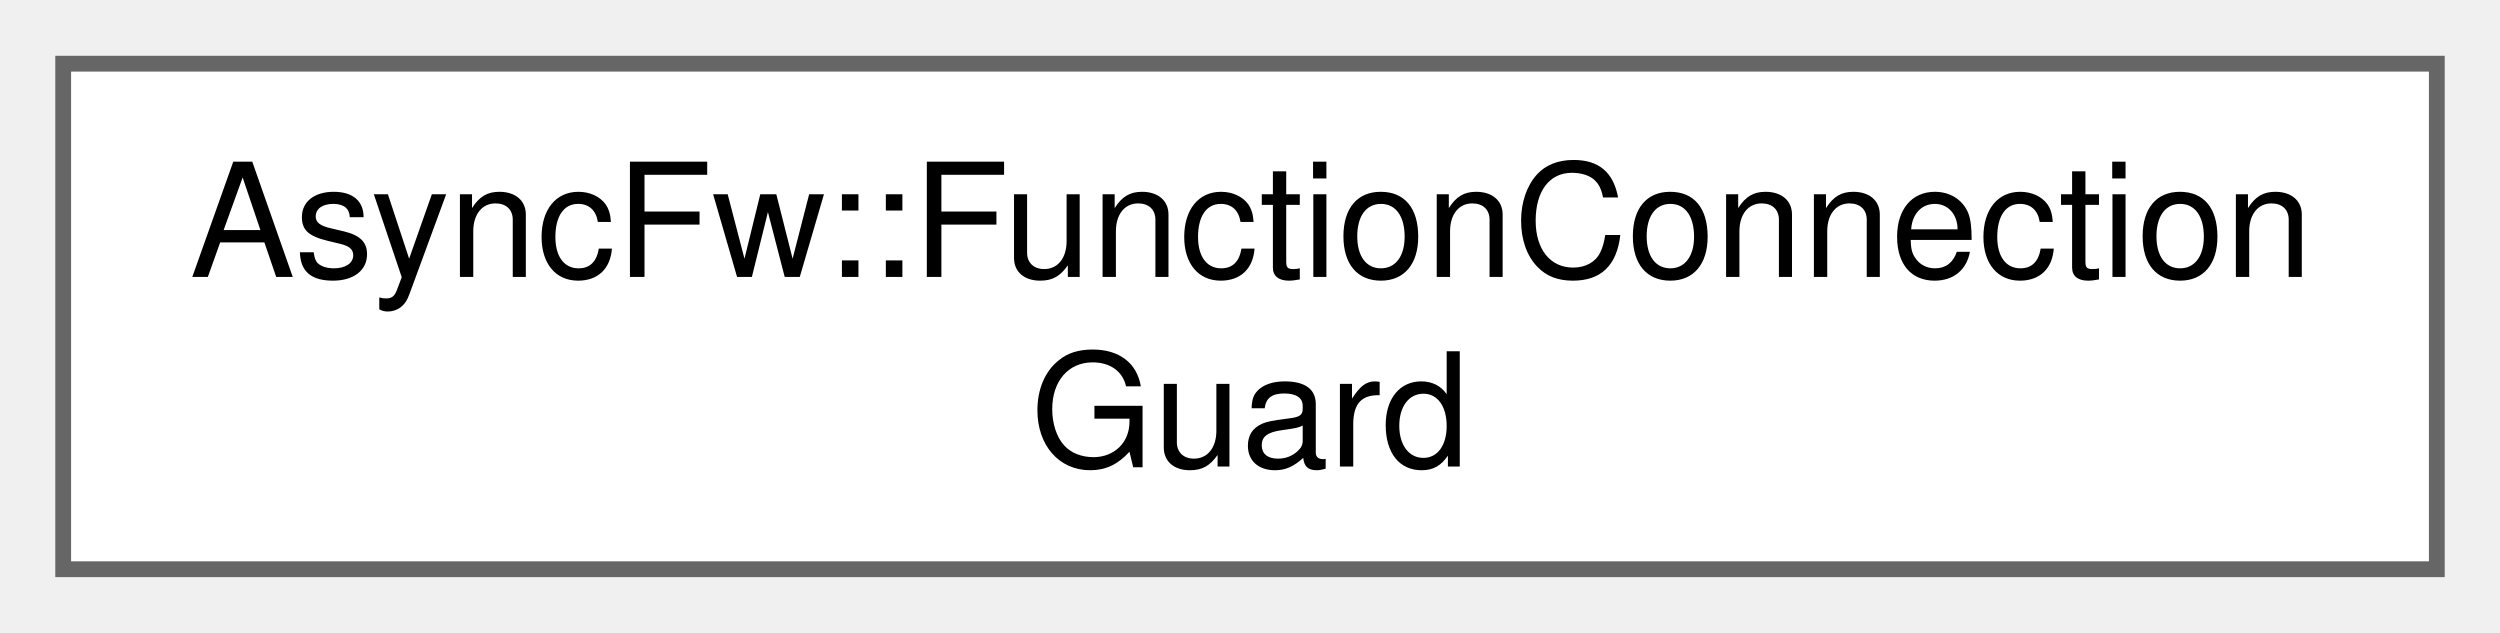
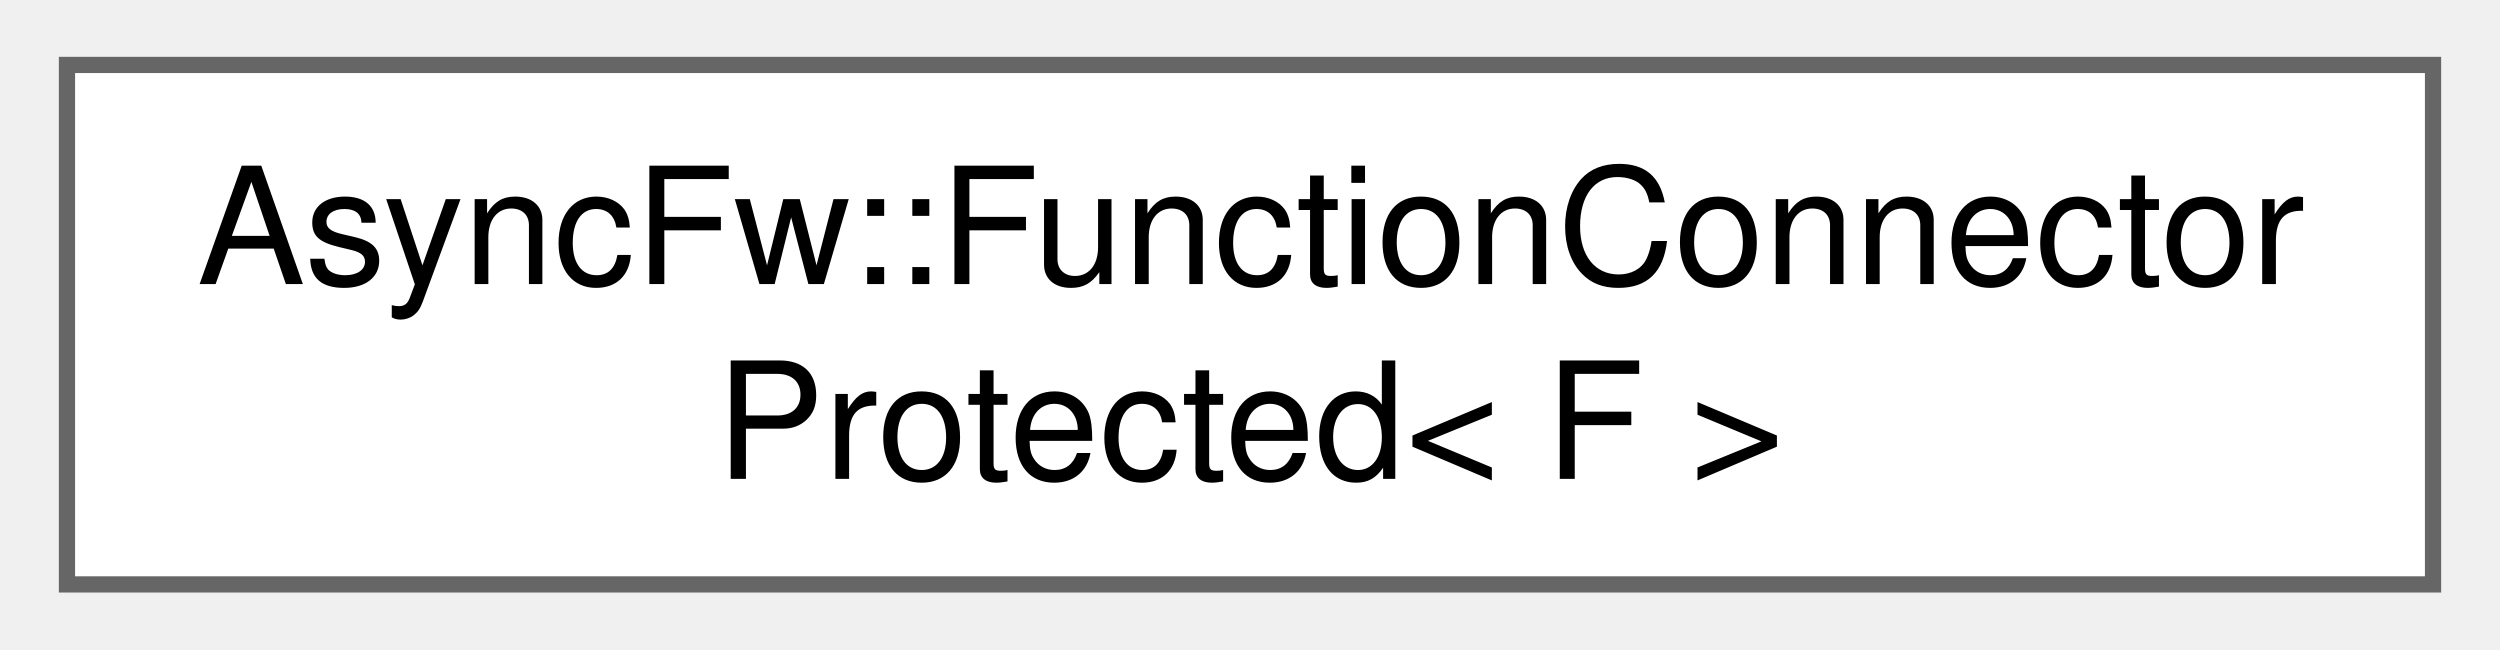
- <svg xmlns="http://www.w3.org/2000/svg" xmlns:xlink="http://www.w3.org/1999/xlink" width="158pt" height="40pt" viewBox="0.00 0.00 158.25 40.00">
+ <svg xmlns="http://www.w3.org/2000/svg" xmlns:xlink="http://www.w3.org/1999/xlink" width="154pt" height="40pt" viewBox="0.00 0.00 153.75 40.00">
  <g id="graph0" class="graph" transform="scale(1 1) rotate(0) translate(4 36)">
    <g id="Node000000" class="node">
      <g id="a_Node000000">
-         <a xlink:href="classAsyncFw_1_1FunctionConnectionGuard.html" target="_top" xlink:title="The FunctionConnectionGuard class.">
-           <polygon fill="white" stroke="#666666" points="150.25,-32 0,-32 0,0 150.25,0 150.25,-32" />
-           <text text-anchor="start" x="8" y="-18.5" font-family="Helvetica,sans-Serif" font-size="10.00">AsyncFw::FunctionConnection</text>
-           <text text-anchor="middle" x="75.12" y="-6.5" font-family="Helvetica,sans-Serif" font-size="10.00">Guard</text>
+         <a xlink:href="classAsyncFw_1_1FunctionConnectorProtected.html" target="_top" xlink:title="Защищенный коннетор, отправитель может быть только один.">
+           <polygon fill="white" stroke="#666666" points="145.75,-32 0,-32 0,0 145.75,0 145.75,-32" />
+           <text text-anchor="start" x="8" y="-18.5" font-family="Helvetica,sans-Serif" font-size="10.00">AsyncFw::FunctionConnector</text>
+           <text text-anchor="middle" x="72.88" y="-6.5" font-family="Helvetica,sans-Serif" font-size="10.00">Protected&lt; F &gt;</text>
        </a>
      </g>
    </g>
  </g>
</svg>
